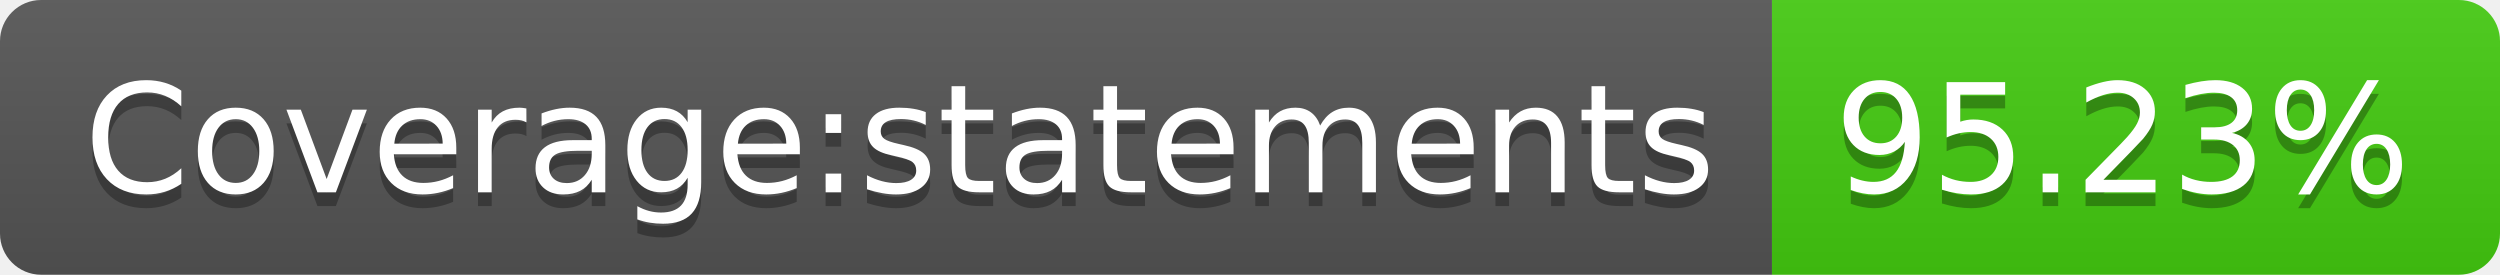
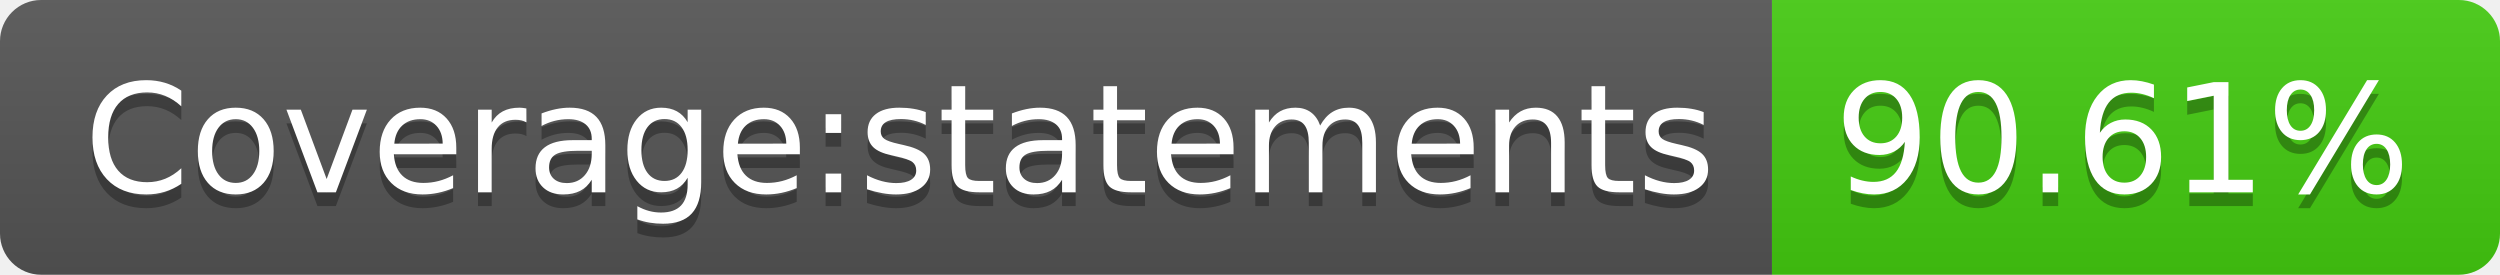
- <svg xmlns="http://www.w3.org/2000/svg" width="182" height="20" role="img" aria-label="Coverage:statements: 95.23%">
+ <svg xmlns="http://www.w3.org/2000/svg" width="182" height="20" role="img" aria-label="Coverage:statements: 90.61%">
  <linearGradient id="s" x2="0" y2="100%">
    <stop offset="0" stop-color="#bbb" stop-opacity=".1" />
    <stop offset="1" stop-opacity=".1" />
  </linearGradient>
  <clipPath id="r">
    <rect width="182" height="20" rx="3" fill="#fff" />
  </clipPath>
  <g clip-path="url(#r)">
    <rect width="129" height="20" fill="#555" />
    <rect x="129" width="53" height="20" fill="#4c1" />
    <rect width="182" height="20" fill="url(#s)" />
  </g>
  <g fill="#fff" text-anchor="middle" font-family="Verdana,Geneva,DejaVu Sans,sans-serif" text-rendering="geometricPrecision" font-size="110">
    <text aria-hidden="true" x="655" y="150" fill="#010101" fill-opacity=".3" transform="scale(.1)" textLength="1190">Coverage:statements</text>
    <text x="655" y="140" transform="scale(.1)" fill="#fff" textLength="1190">Coverage:statements</text>
-     <text aria-hidden="true" x="1545" y="150" fill="#010101" fill-opacity=".3" transform="scale(.1)" textLength="430">95.23%</text>
-     <text x="1545" y="140" transform="scale(.1)" fill="#fff" textLength="430">95.23%</text>
+     <text aria-hidden="true" x="1545" y="150" fill="#010101" fill-opacity=".3" transform="scale(.1)" textLength="430">90.61%</text>
+     <text x="1545" y="140" transform="scale(.1)" fill="#fff" textLength="430">90.61%</text>
  </g>
</svg>
